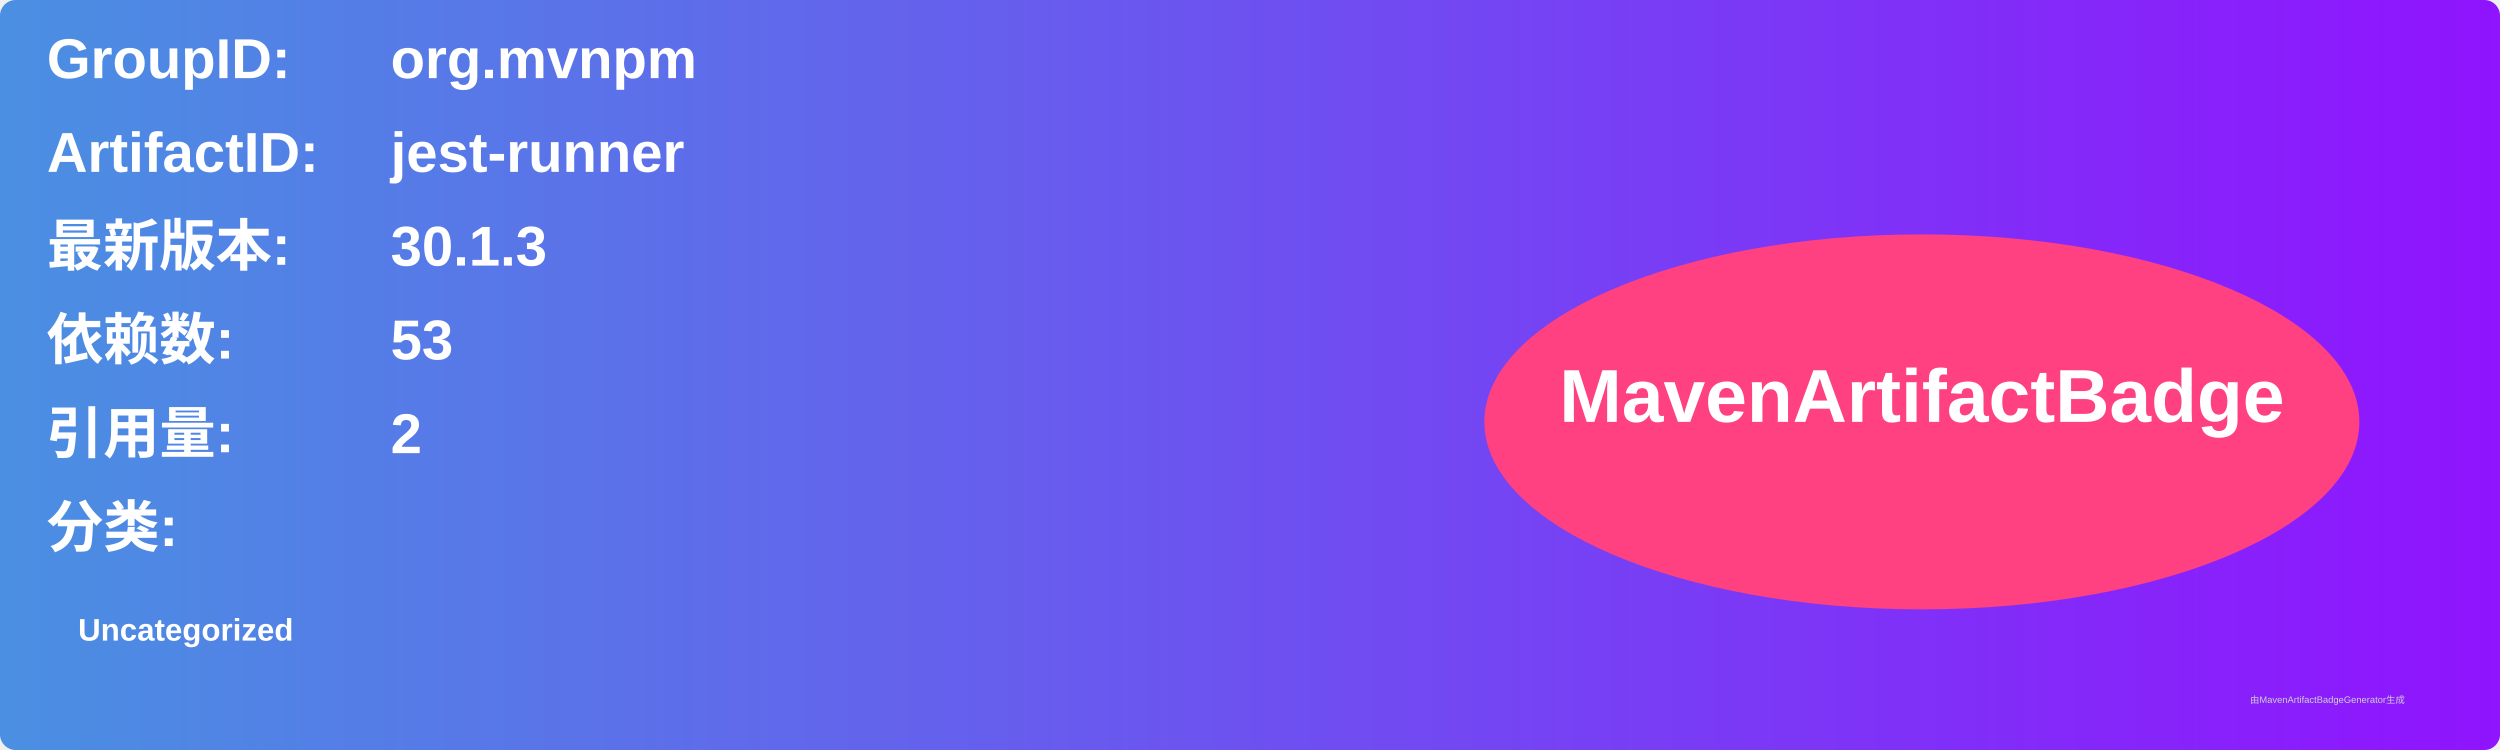
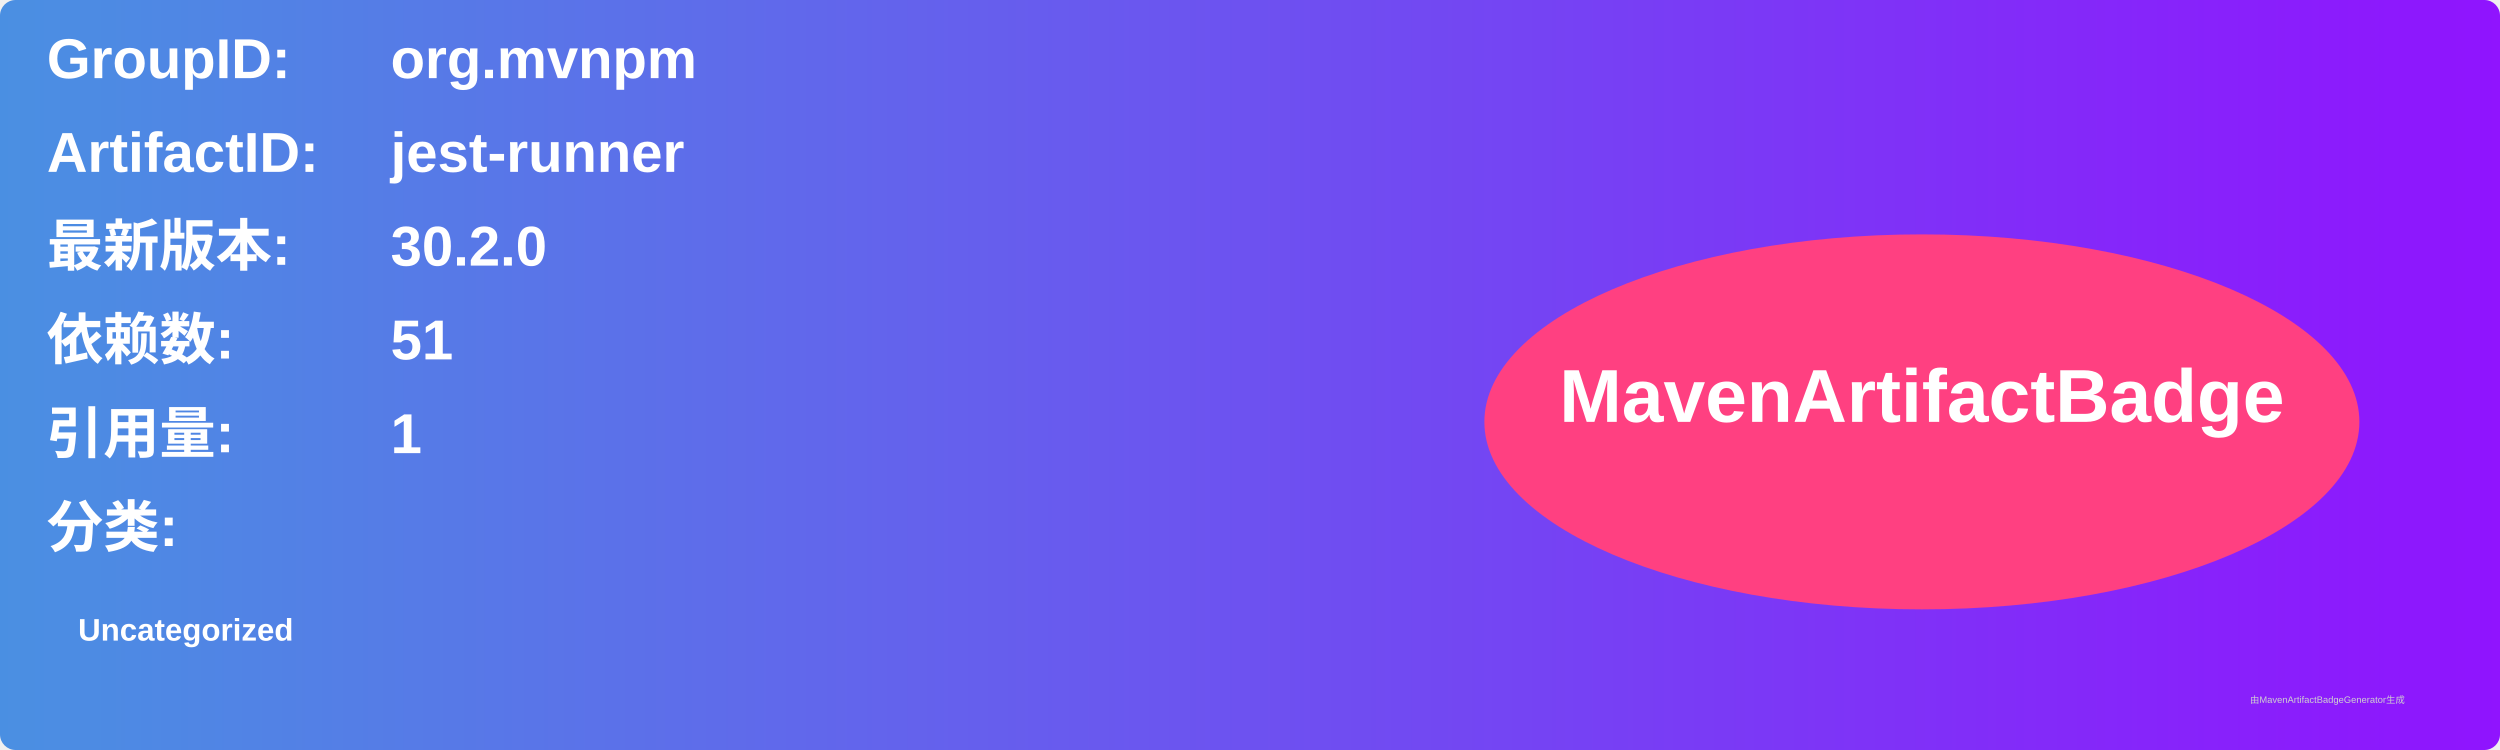
<svg xmlns="http://www.w3.org/2000/svg" width="800" height="240" viewBox="0 0 800 240">
  <linearGradient id="grad" x1="0%" y1="0%" x2="100%" y2="0%">
    <stop offset="0%" stop-color="#4a90e2" />
    <stop offset="100%" stop-color="#9013fe" />
  </linearGradient>
  <rect width="100%" height="100%" rx="5" ry="5" fill="url(#grad)" />
  <g transform="translate(15, 15)">
    <text x="0" y="10" font-family="Arial" font-size="18" fill="white" font-weight="bold" width="260">GroupID:</text>
    <text x="110" y="10" font-family="Arial" font-size="18" fill="white" font-weight="bold" width="460">org.mvnpm</text>
    <text x="0" y="40" font-family="Arial" font-size="18" fill="white" font-weight="bold" width="260">ArtifactID:</text>
    <text x="110" y="40" font-family="Arial" font-size="18" fill="white" font-weight="bold" width="460">jest-runner</text>
    <text x="0" y="70" font-family="Arial" font-size="18" fill="white" font-weight="bold">最新版本:</text>
    <text x="110" y="70" font-family="Arial" font-size="18" fill="white" font-weight="bold">
-       <tspan font-weight="bold">30.1.3</tspan>
+       <tspan font-weight="bold">30.2.0</tspan>
    </text>
    <text x="0" y="100" font-family="Arial" font-size="18" fill="white" font-weight="bold">依赖数: </text>
    <text x="110" y="100" font-family="Arial" font-size="18" fill="white">
-       <tspan font-weight="bold">53</tspan>
+       <tspan font-weight="bold">51</tspan>
    </text>
    <text x="0" y="130" font-family="Arial" font-size="18" fill="white" font-weight="bold">引用量: </text>
    <text x="110" y="130" font-family="Arial" font-size="18" fill="white">
-       <tspan font-weight="bold">2</tspan>
+       <tspan font-weight="bold">1</tspan>
    </text>
    <text x="0" y="160" font-family="Arial" font-size="18" fill="white" font-weight="bold">分类:</text>
    <text x="10" y="190" font-family="Arial" font-size="10" fill="white">
      <tspan font-weight="bold">Uncategorized</tspan>
    </text>
    <ellipse cx="600" cy="120" rx="140" ry="60" fill="#ff4081" />
    <text x="600" y="120" text-anchor="middle" font-family="Arial" font-size="24" fill="white" font-weight="bold">MavenArtifactBadge</text>
  </g>
  <text x="720" y="225" font-family="Arial" font-size="3" fill="#d0d0d0">由MavenArtifactBadgeGenerator生成</text>
</svg>
